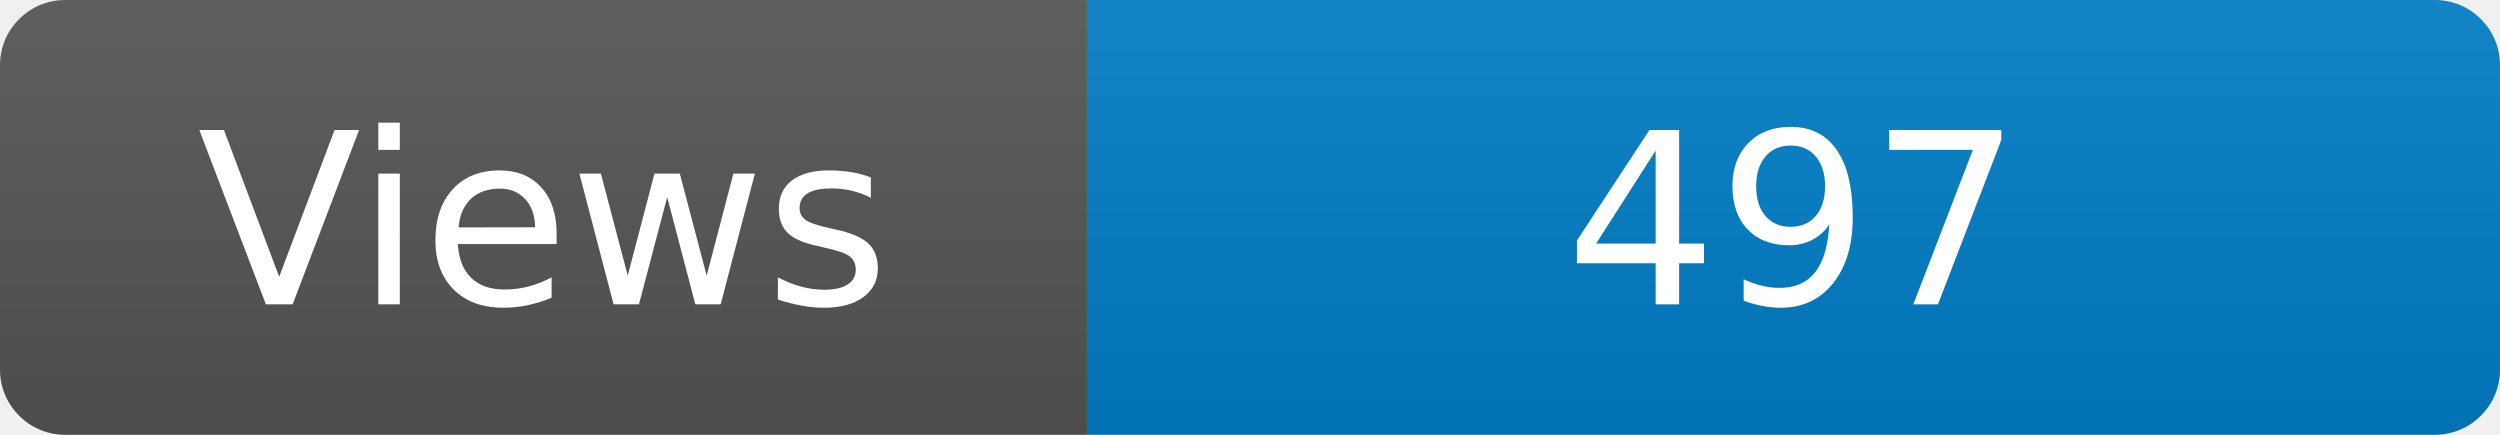
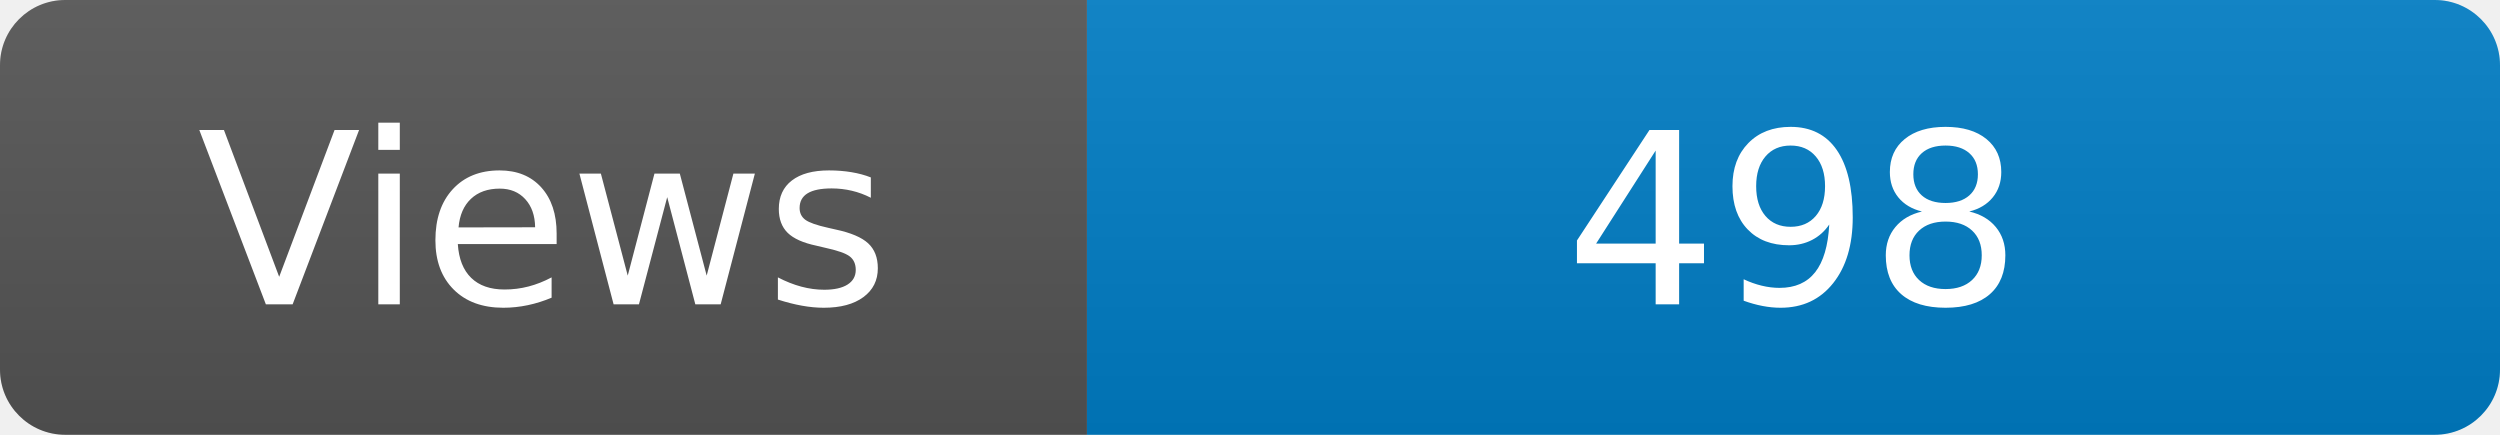
<svg xmlns="http://www.w3.org/2000/svg" width="115" height="20" role="img" aria-label="Maintained?: yes">
  <linearGradient id="s" x2="0" y2="100%">
    <stop offset="0" stop-color="#bbb" stop-opacity=".1" />
    <stop offset="1" stop-opacity=".1" />
  </linearGradient>
  <clipPath id="r">
    <rect width="115" height="20" rx="3" fill="#fff" />
  </clipPath>
  <g clip-path="url(#r)">
    <rect width="50" height="20" fill="#555" />
    <rect x="50" width="160" height="20" fill="#007ec6" />
    <rect width="115" height="20" fill="url(#s)" />
  </g>
  <g fill="#fff" text-anchor="middle" font-family="Verdana,Geneva,DejaVu Sans,sans-serif" font-size="110">
    <text x="250" y="140" transform="scale(.1)" fill="#fff">Views</text>
-     <text x="825" y="140" transform="scale(.1)" fill="#fff">497</text>
+     <text x="825" y="140" transform="scale(.1)" fill="#fff">498</text>
  </g>
</svg>
